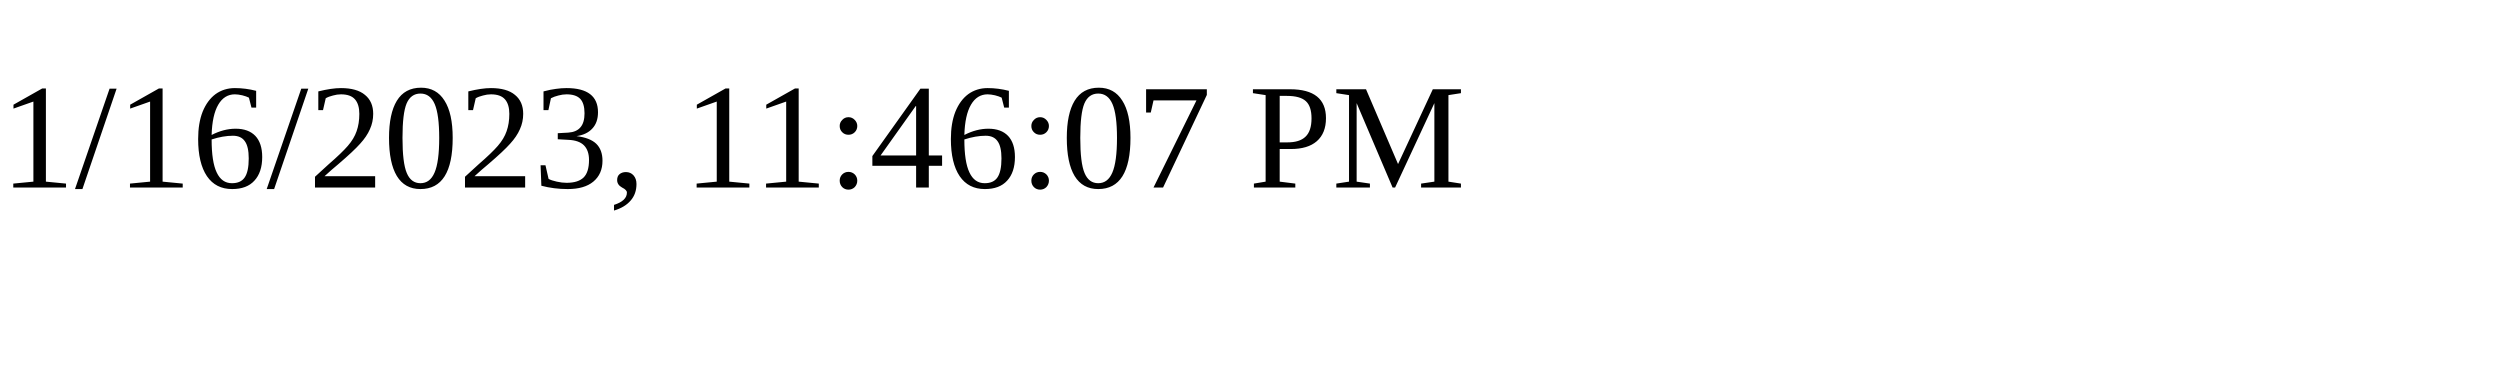
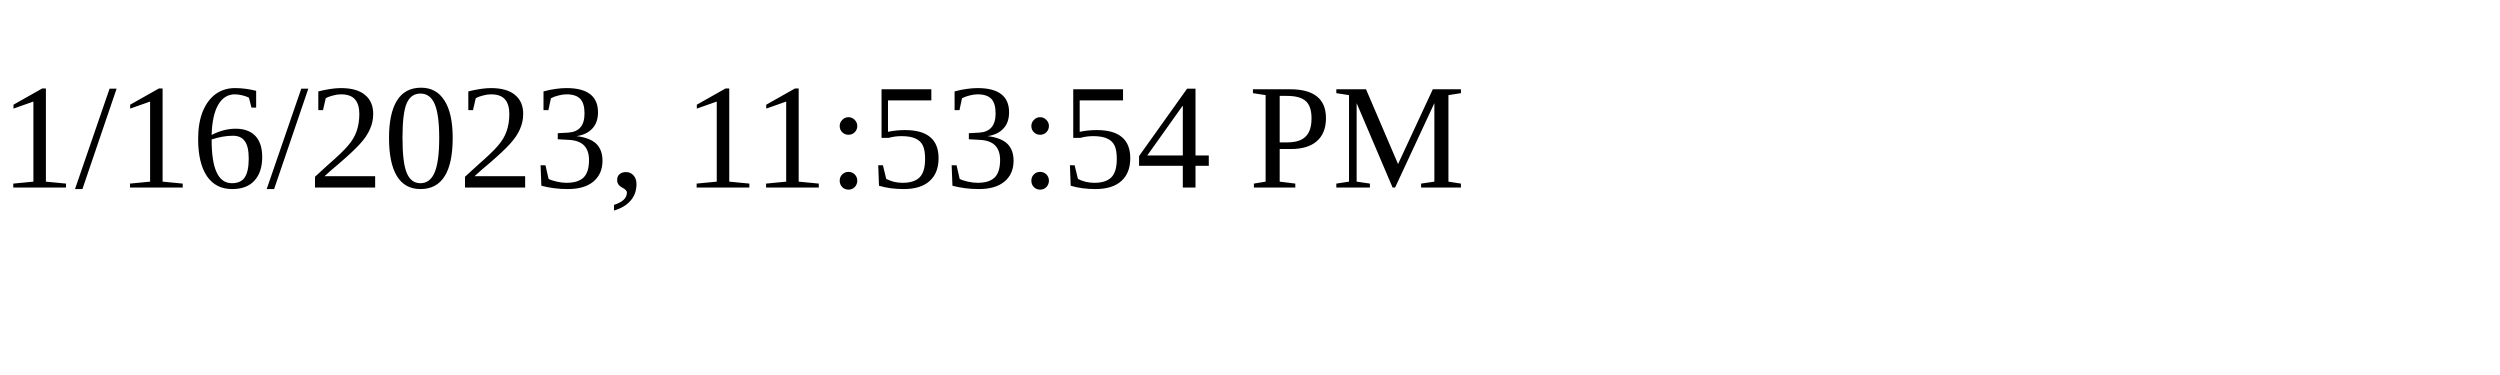
<svg xmlns="http://www.w3.org/2000/svg" height="30" width="200">
-   <text x="0" y="15">1/16/2023, 11:46:07 PM</text>
+   <text x="0" y="15">1/16/2023, 11:53:54 PM</text>
</svg>
